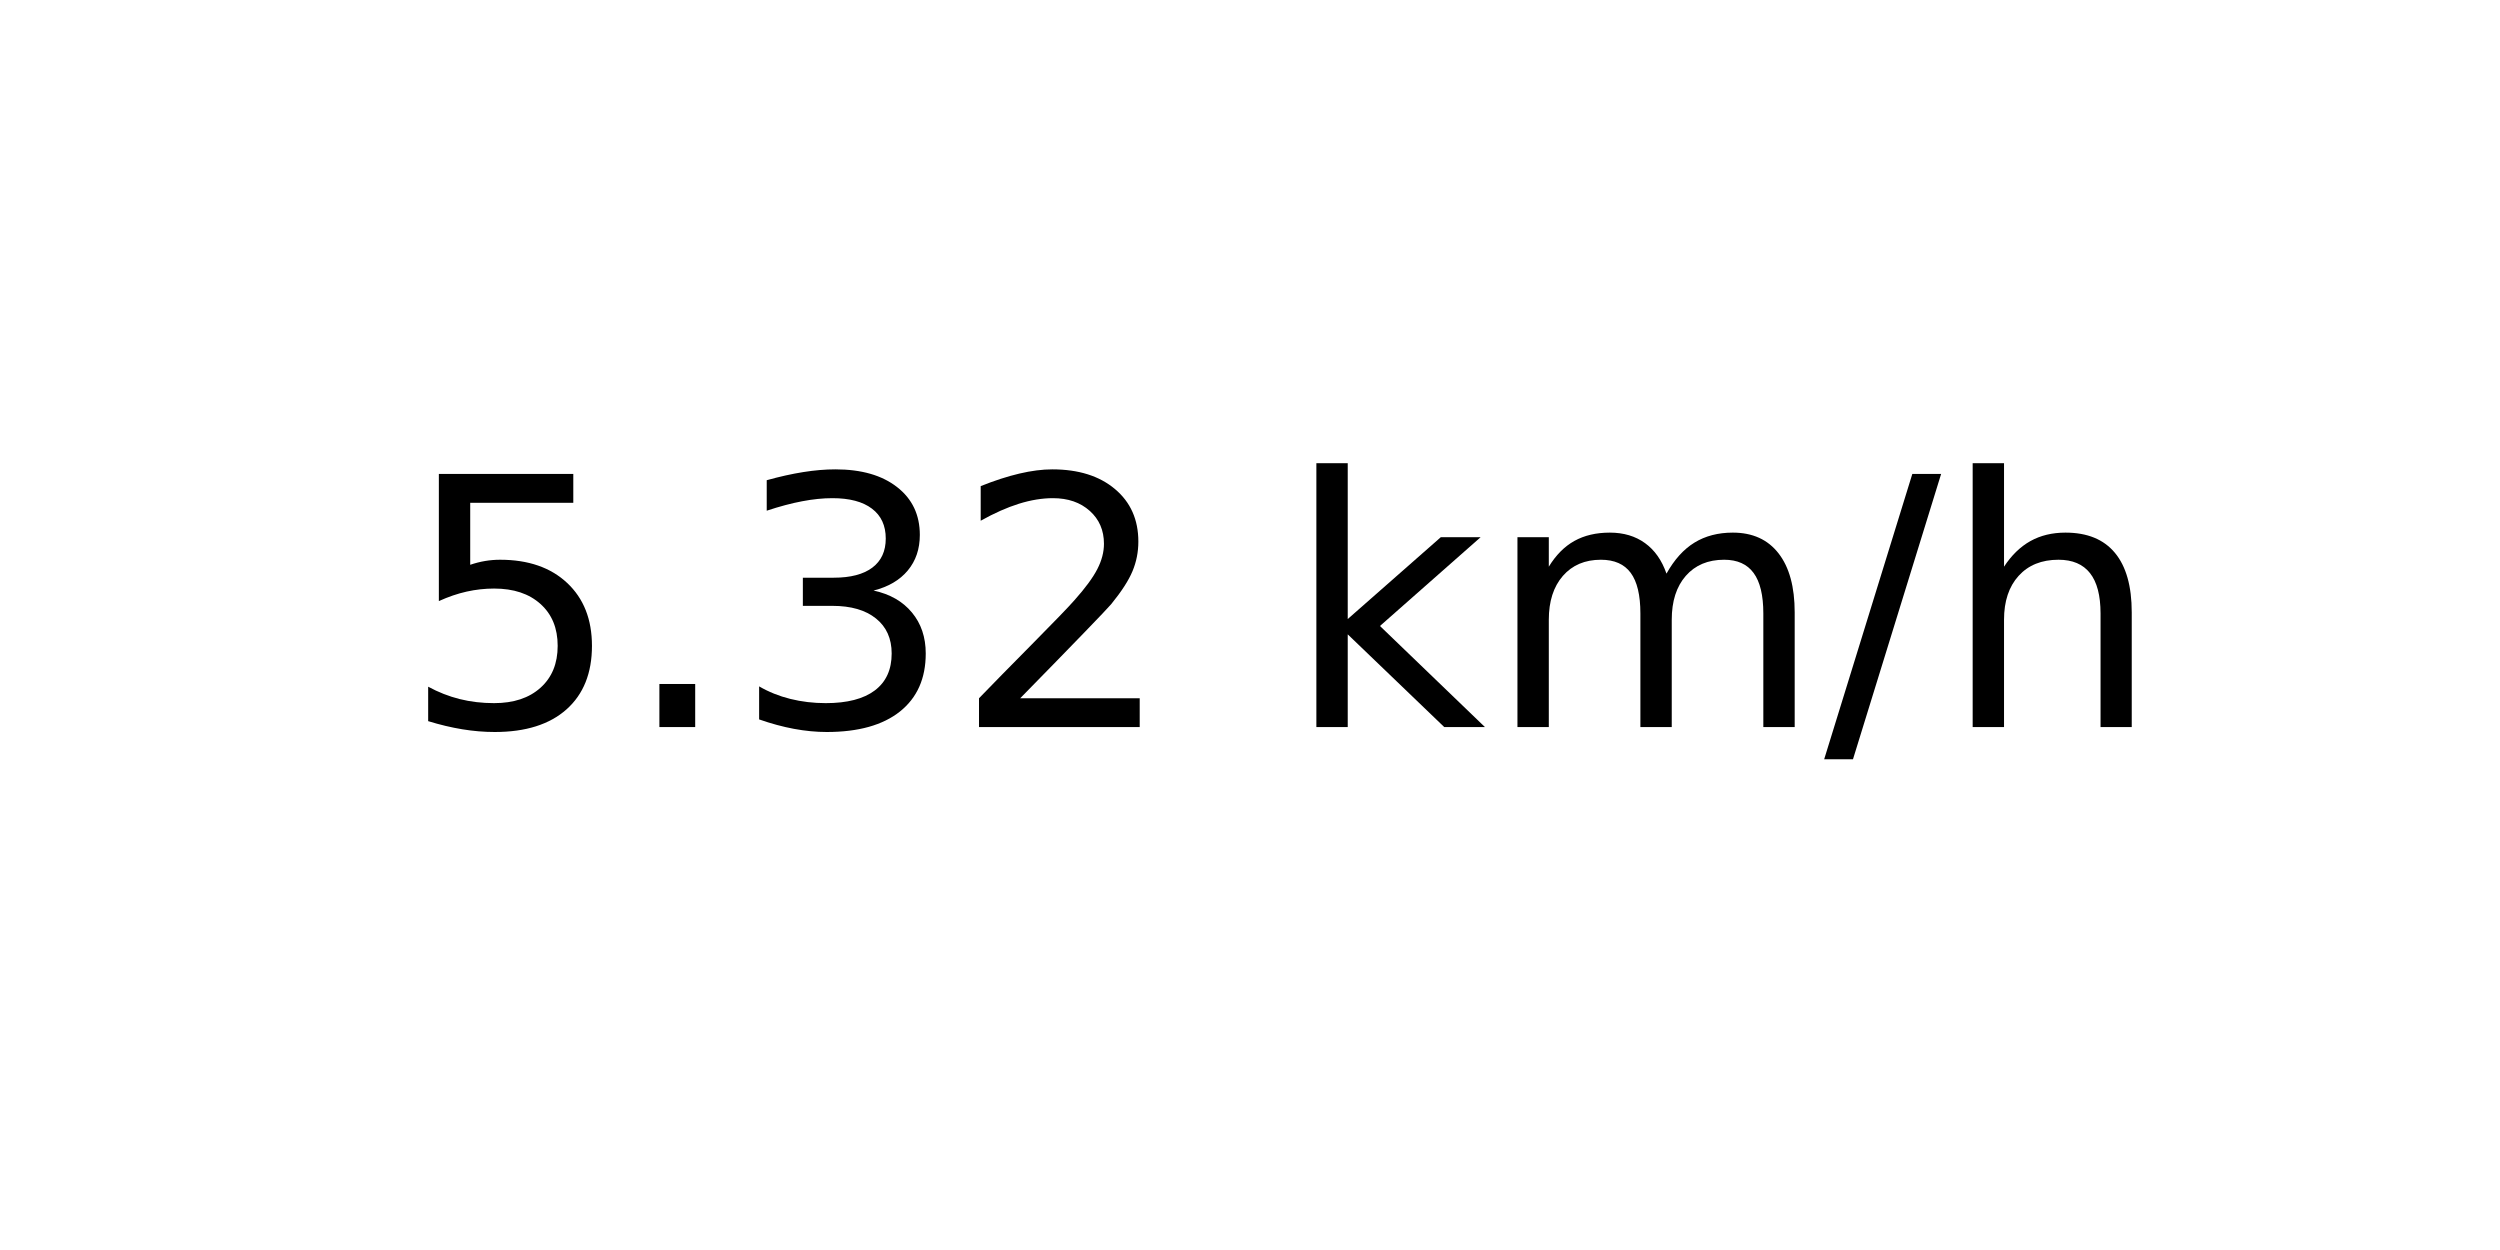
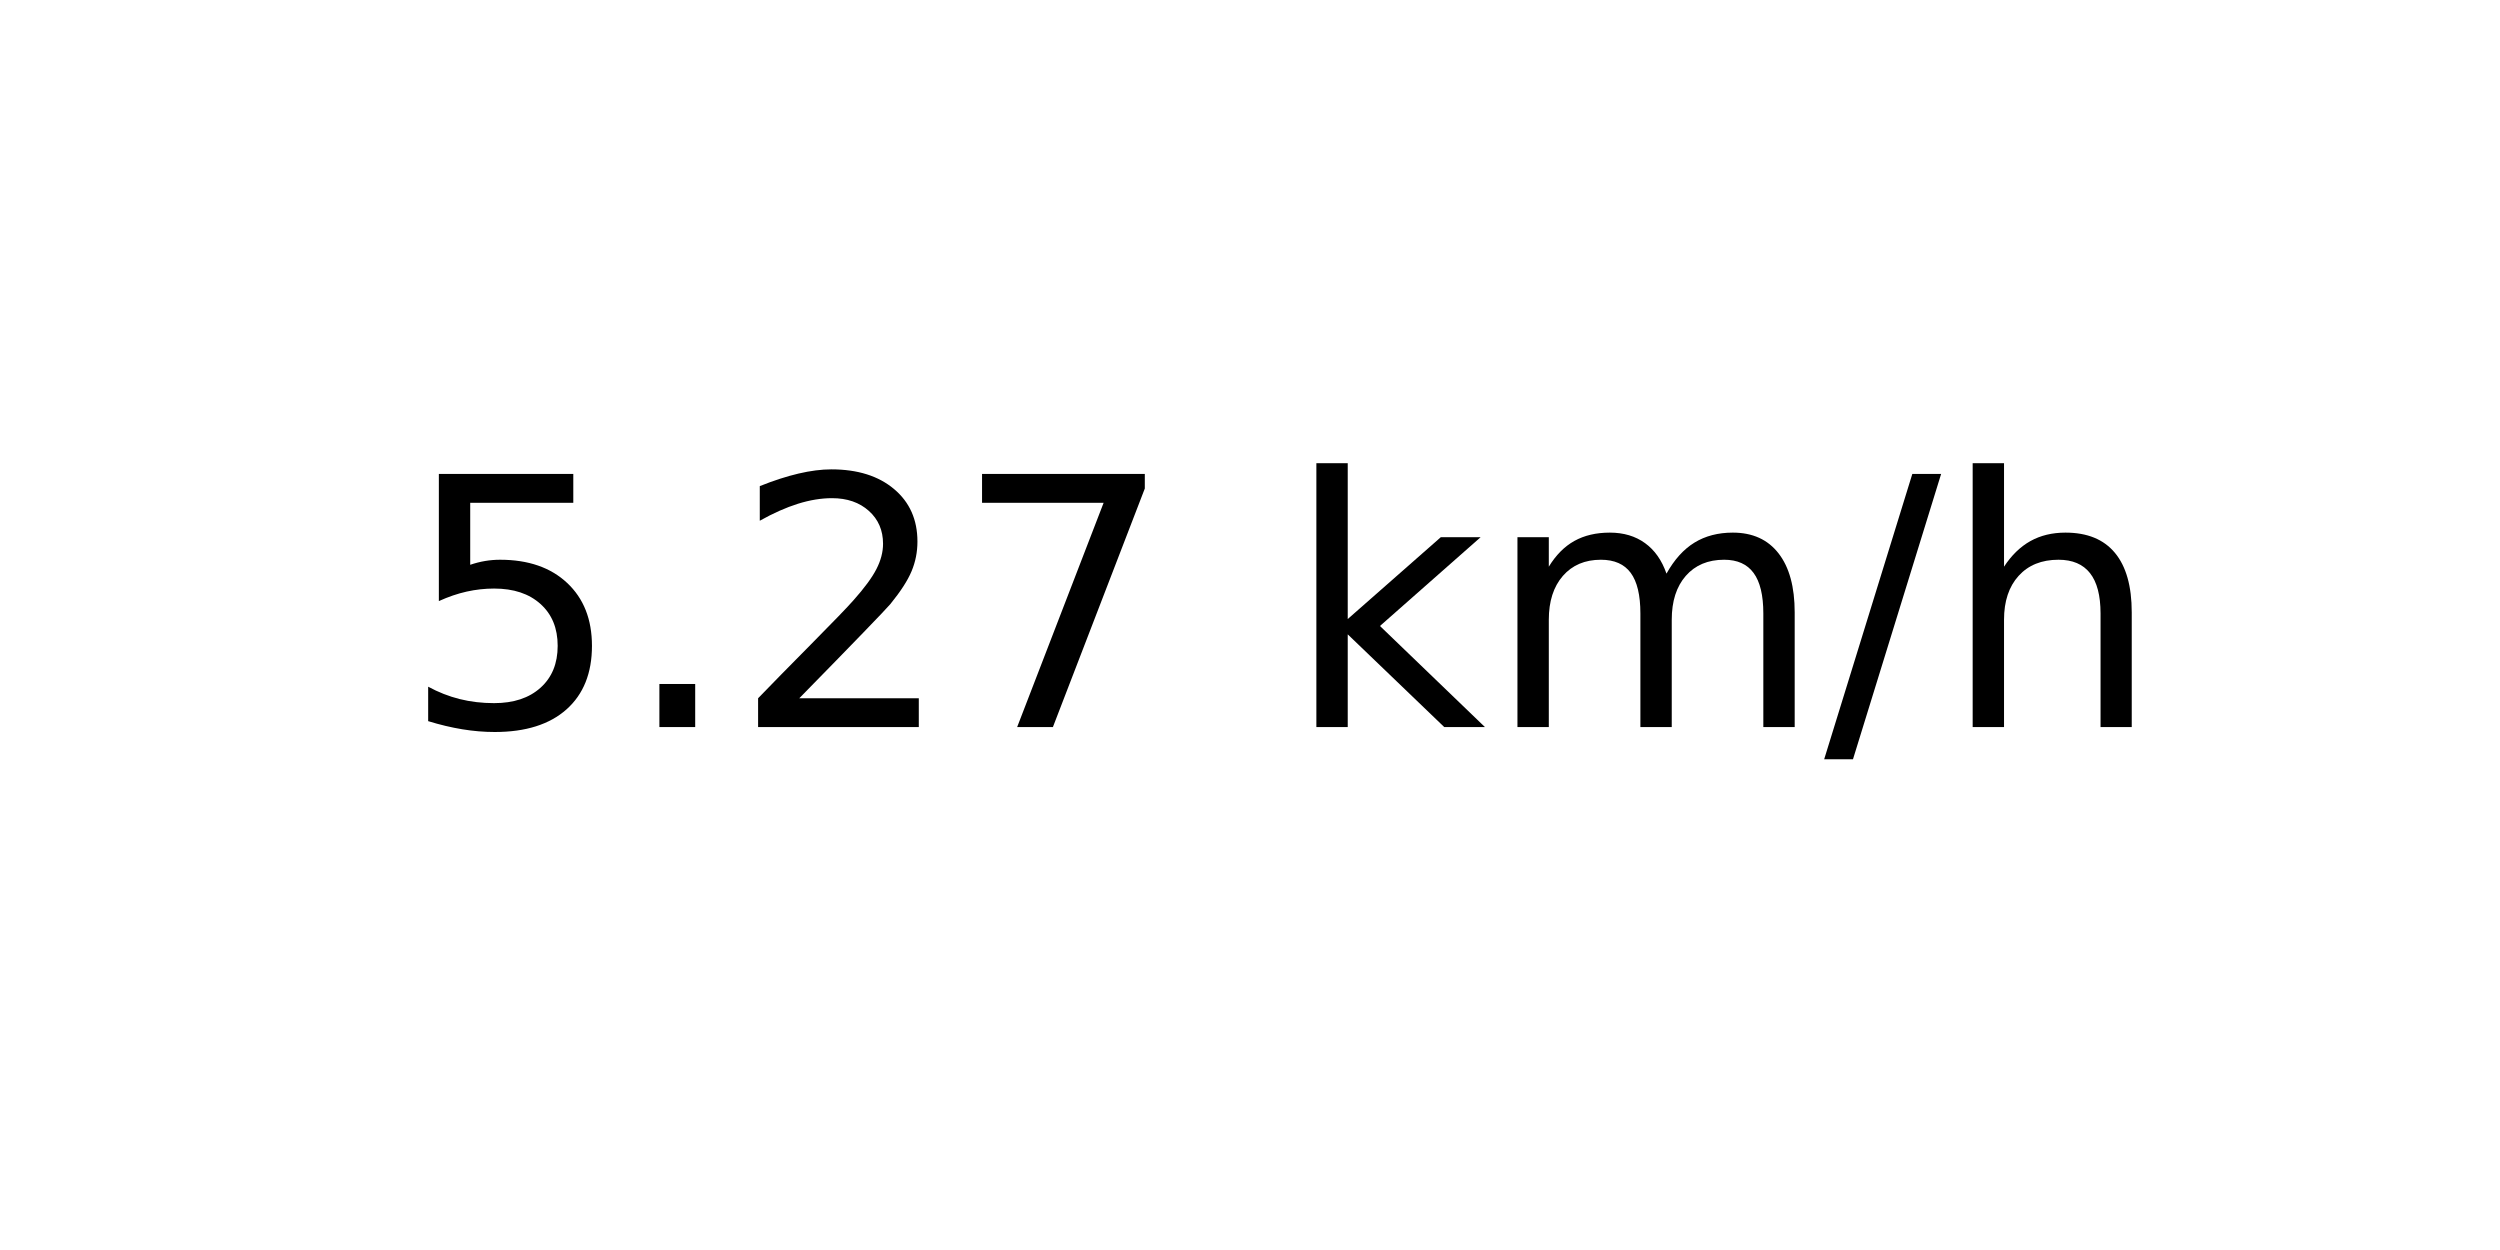
<svg xmlns="http://www.w3.org/2000/svg" xmlns:xlink="http://www.w3.org/1999/xlink" width="72pt" height="36pt" viewBox="0 0 72 36" version="1.1">
  <defs>
    <style type="text/css">*{stroke-linejoin: round; stroke-linecap: butt}</style>
  </defs>
  <g id="figure_1">
    <g id="axes_1">
      <g id="text_1">
        <g transform="translate(11.55937 20.93937) scale(0.1 -0.1)">
          <defs>
            <path id="DejaVuSans-35" d="M 691 4666  L 3169 4666  L 3169 4134  L 1269 4134  L 1269 2991  Q 1406 3038 1543 3061  Q 1681 3084 1819 3084  Q 2600 3084 3056 2656  Q 3513 2228 3513 1497  Q 3513 744 3044 326  Q 2575 -91 1722 -91  Q 1428 -91 1123 -41  Q 819 9 494 109  L 494 744  Q 775 591 1075 516  Q 1375 441 1709 441  Q 2250 441 2565 725  Q 2881 1009 2881 1497  Q 2881 1984 2565 2268  Q 2250 2553 1709 2553  Q 1456 2553 1204 2497  Q 953 2441 691 2322  L 691 4666  z " transform="scale(0.015625)" />
            <path id="DejaVuSans-2e" d="M 684 794  L 1344 794  L 1344 0  L 684 0  L 684 794  z " transform="scale(0.015625)" />
-             <path id="DejaVuSans-33" d="M 2597 2516  Q 3050 2419 3304 2112  Q 3559 1806 3559 1356  Q 3559 666 3084 287  Q 2609 -91 1734 -91  Q 1441 -91 1130 -33  Q 819 25 488 141  L 488 750  Q 750 597 1062 519  Q 1375 441 1716 441  Q 2309 441 2620 675  Q 2931 909 2931 1356  Q 2931 1769 2642 2001  Q 2353 2234 1838 2234  L 1294 2234  L 1294 2753  L 1863 2753  Q 2328 2753 2575 2939  Q 2822 3125 2822 3475  Q 2822 3834 2567 4026  Q 2313 4219 1838 4219  Q 1578 4219 1281 4162  Q 984 4106 628 3988  L 628 4550  Q 988 4650 1302 4700  Q 1616 4750 1894 4750  Q 2613 4750 3031 4423  Q 3450 4097 3450 3541  Q 3450 3153 3228 2886  Q 3006 2619 2597 2516  z " transform="scale(0.015625)" />
            <path id="DejaVuSans-32" d="M 1228 531  L 3431 531  L 3431 0  L 469 0  L 469 531  Q 828 903 1448 1529  Q 2069 2156 2228 2338  Q 2531 2678 2651 2914  Q 2772 3150 2772 3378  Q 2772 3750 2511 3984  Q 2250 4219 1831 4219  Q 1534 4219 1204 4116  Q 875 4013 500 3803  L 500 4441  Q 881 4594 1212 4672  Q 1544 4750 1819 4750  Q 2544 4750 2975 4387  Q 3406 4025 3406 3419  Q 3406 3131 3298 2873  Q 3191 2616 2906 2266  Q 2828 2175 2409 1742  Q 1991 1309 1228 531  z " transform="scale(0.015625)" />
+             <path id="DejaVuSans-37" d="M 525 4666  L 3525 4666  L 3525 4397  L 1831 0  L 1172 0  L 2766 4134  L 525 4134  L 525 4666  z " transform="scale(0.015625)" />
            <path id="DejaVuSans-20" transform="scale(0.015625)" />
            <path id="DejaVuSans-6b" d="M 581 4863  L 1159 4863  L 1159 1991  L 2875 3500  L 3609 3500  L 1753 1863  L 3688 0  L 2938 0  L 1159 1709  L 1159 0  L 581 0  L 581 4863  z " transform="scale(0.015625)" />
            <path id="DejaVuSans-6d" d="M 3328 2828  Q 3544 3216 3844 3400  Q 4144 3584 4550 3584  Q 5097 3584 5394 3201  Q 5691 2819 5691 2113  L 5691 0  L 5113 0  L 5113 2094  Q 5113 2597 4934 2840  Q 4756 3084 4391 3084  Q 3944 3084 3684 2787  Q 3425 2491 3425 1978  L 3425 0  L 2847 0  L 2847 2094  Q 2847 2600 2669 2842  Q 2491 3084 2119 3084  Q 1678 3084 1418 2786  Q 1159 2488 1159 1978  L 1159 0  L 581 0  L 581 3500  L 1159 3500  L 1159 2956  Q 1356 3278 1631 3431  Q 1906 3584 2284 3584  Q 2666 3584 2933 3390  Q 3200 3197 3328 2828  z " transform="scale(0.015625)" />
            <path id="DejaVuSans-2f" d="M 1625 4666  L 2156 4666  L 531 -594  L 0 -594  L 1625 4666  z " transform="scale(0.015625)" />
            <path id="DejaVuSans-68" d="M 3513 2113  L 3513 0  L 2938 0  L 2938 2094  Q 2938 2591 2744 2837  Q 2550 3084 2163 3084  Q 1697 3084 1428 2787  Q 1159 2491 1159 1978  L 1159 0  L 581 0  L 581 4863  L 1159 4863  L 1159 2956  Q 1366 3272 1645 3428  Q 1925 3584 2291 3584  Q 2894 3584 3203 3211  Q 3513 2838 3513 2113  z " transform="scale(0.015625)" />
          </defs>
          <use xlink:href="#DejaVuSans-35" />
          <use xlink:href="#DejaVuSans-2e" x="63.623" />
-           <use xlink:href="#DejaVuSans-33" x="95.41" />
-           <use xlink:href="#DejaVuSans-32" x="159.033" />
+           <use xlink:href="#DejaVuSans-32" x="95.41" />
+           <use xlink:href="#DejaVuSans-37" x="159.033" />
          <use xlink:href="#DejaVuSans-20" x="222.656" />
          <use xlink:href="#DejaVuSans-6b" x="254.443" />
          <use xlink:href="#DejaVuSans-6d" x="312.354" />
          <use xlink:href="#DejaVuSans-2f" x="409.766" />
          <use xlink:href="#DejaVuSans-68" x="443.457" />
        </g>
      </g>
    </g>
  </g>
</svg>
